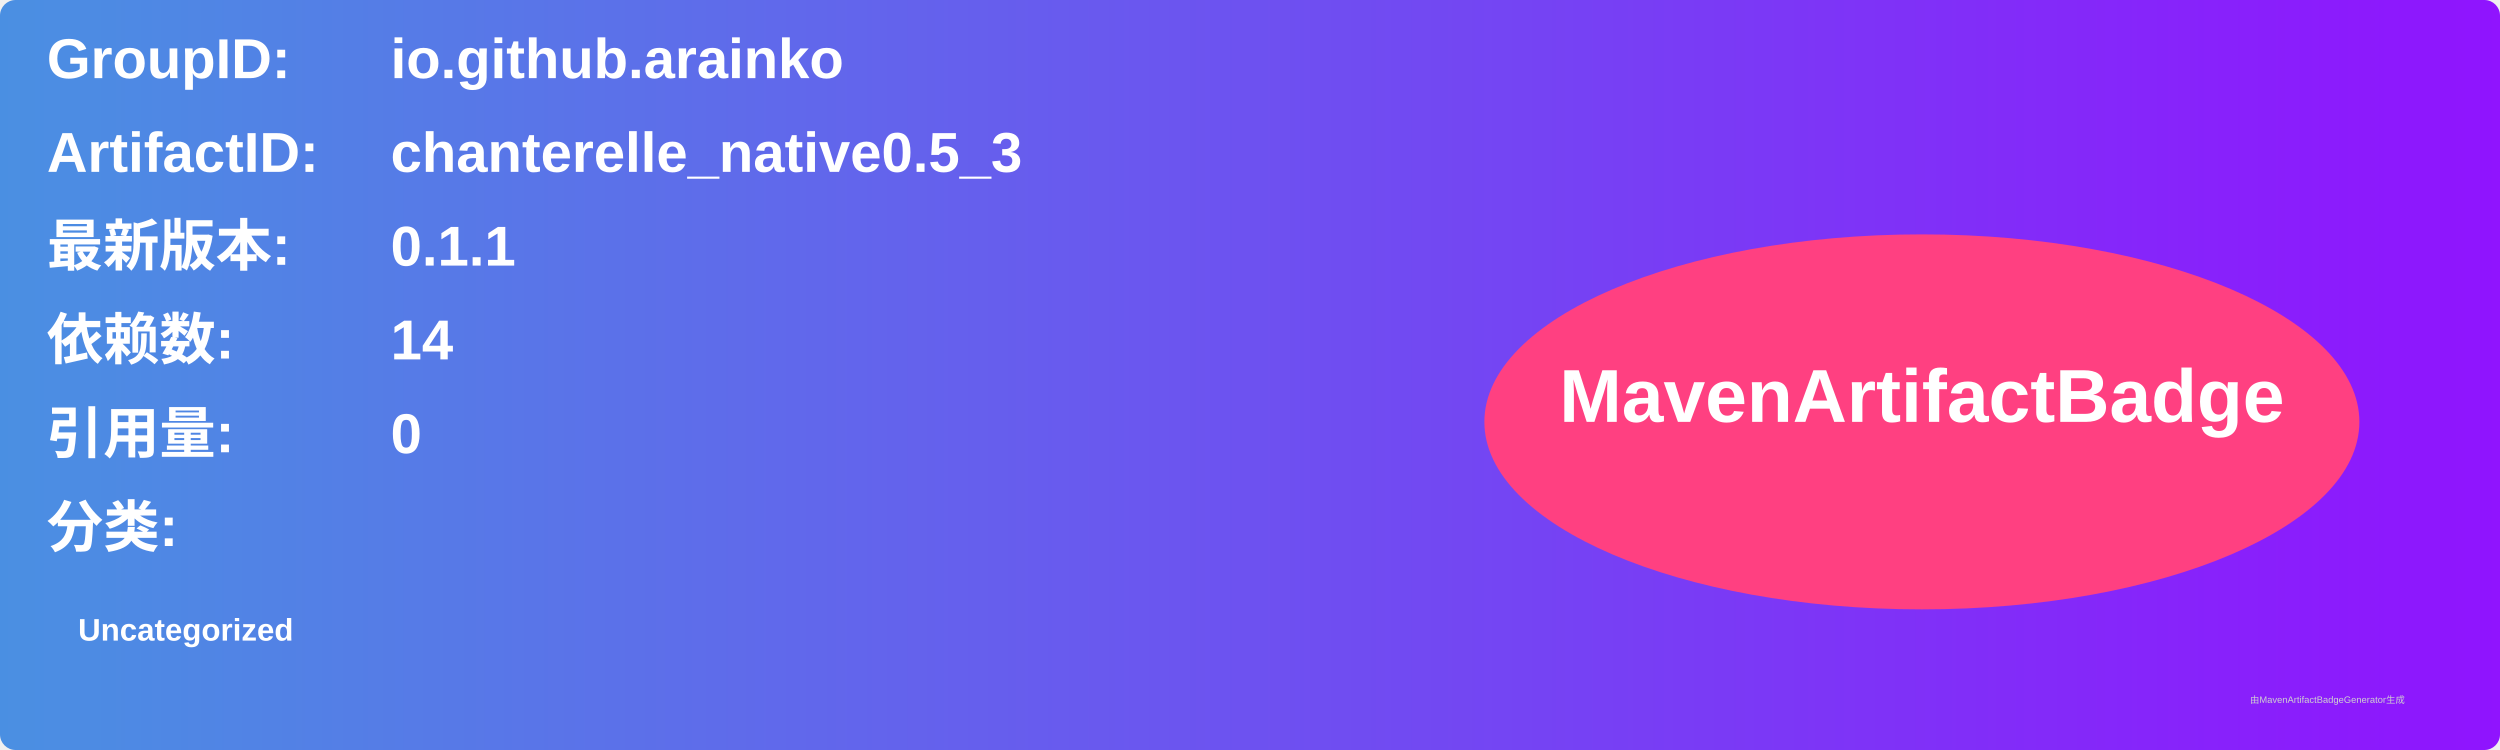
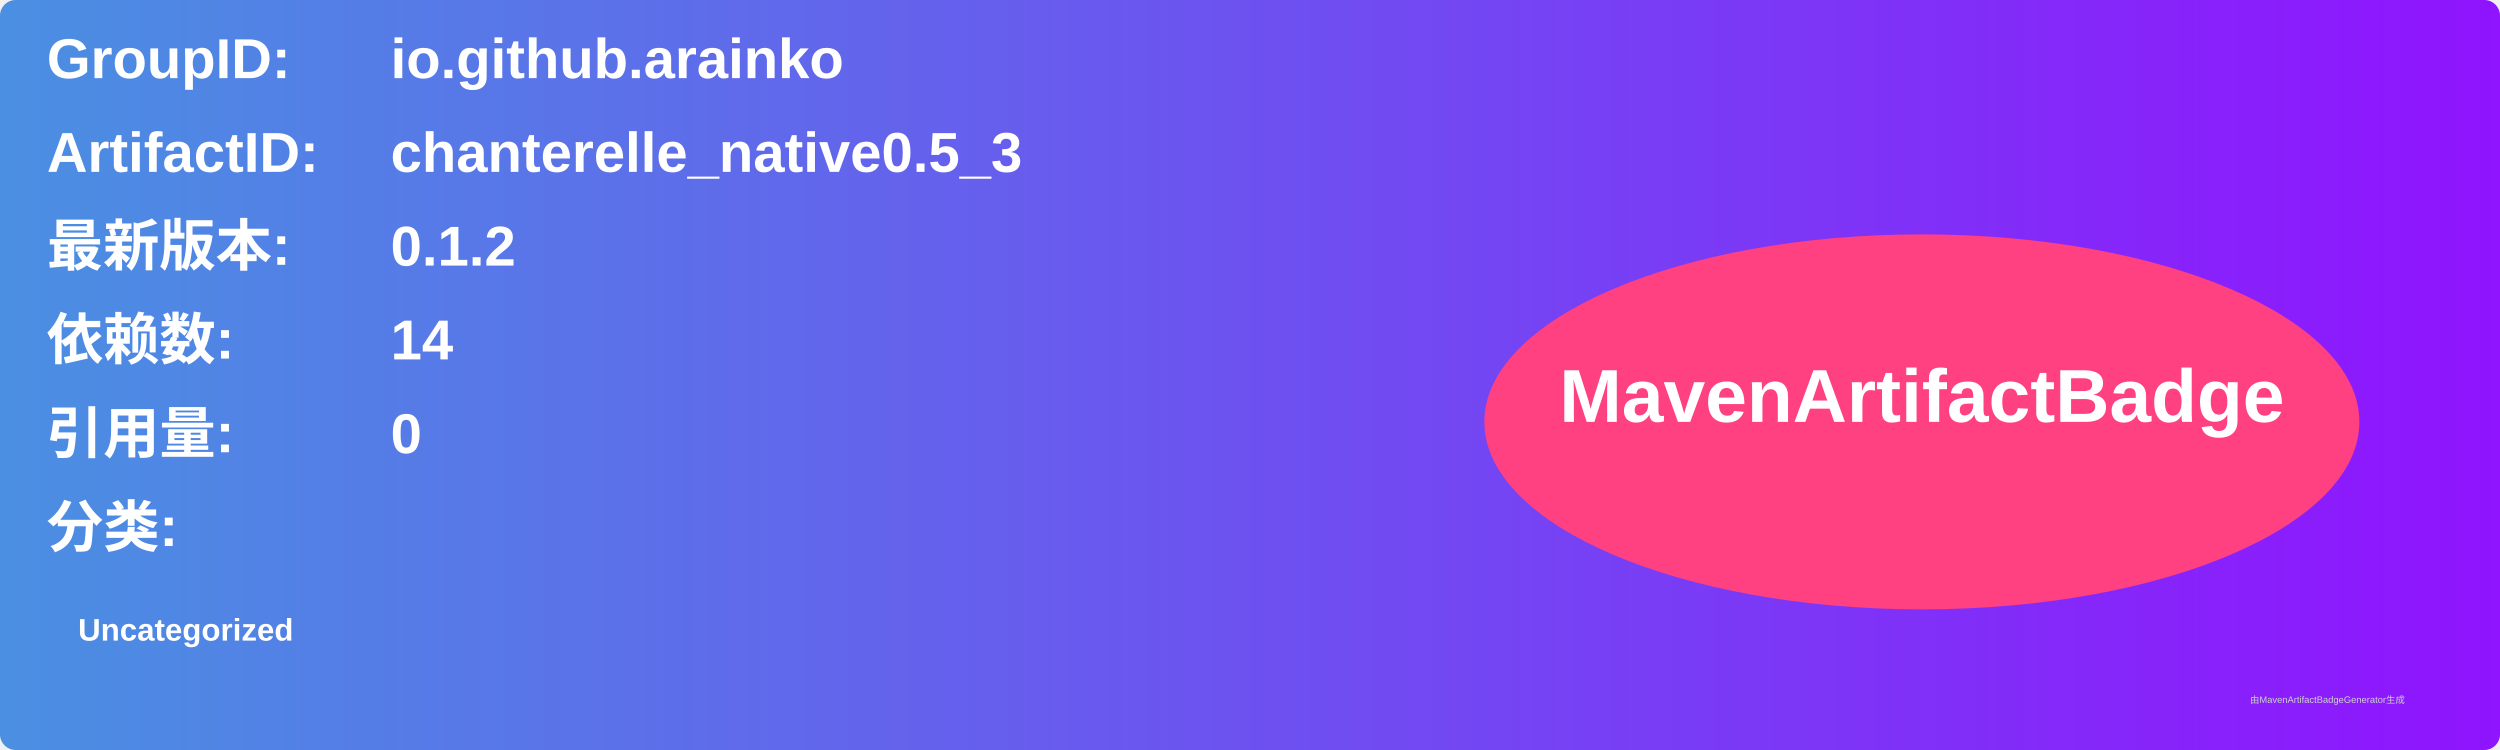
<svg xmlns="http://www.w3.org/2000/svg" width="800" height="240" viewBox="0 0 800 240">
  <linearGradient id="grad" x1="0%" y1="0%" x2="100%" y2="0%">
    <stop offset="0%" stop-color="#4a90e2" />
    <stop offset="100%" stop-color="#9013fe" />
  </linearGradient>
  <rect width="100%" height="100%" rx="5" ry="5" fill="url(#grad)" />
  <g transform="translate(15, 15)">
    <text x="0" y="10" font-family="Arial" font-size="18" fill="white" font-weight="bold" width="260">GroupID:</text>
    <text x="110" y="10" font-family="Arial" font-size="18" fill="white" font-weight="bold" width="460">io.github.arainko</text>
    <text x="0" y="40" font-family="Arial" font-size="18" fill="white" font-weight="bold" width="260">ArtifactID:</text>
    <text x="110" y="40" font-family="Arial" font-size="18" fill="white" font-weight="bold" width="460">chanterelle_native0.5_3</text>
    <text x="0" y="70" font-family="Arial" font-size="18" fill="white" font-weight="bold">最新版本:</text>
    <text x="110" y="70" font-family="Arial" font-size="18" fill="white" font-weight="bold">
-       <tspan font-weight="bold">0.1.1</tspan>
+       <tspan font-weight="bold">0.1.2</tspan>
    </text>
    <text x="0" y="100" font-family="Arial" font-size="18" fill="white" font-weight="bold">依赖数: </text>
    <text x="110" y="100" font-family="Arial" font-size="18" fill="white">
      <tspan font-weight="bold">14</tspan>
    </text>
    <text x="0" y="130" font-family="Arial" font-size="18" fill="white" font-weight="bold">引用量: </text>
    <text x="110" y="130" font-family="Arial" font-size="18" fill="white">
      <tspan font-weight="bold">0</tspan>
    </text>
    <text x="0" y="160" font-family="Arial" font-size="18" fill="white" font-weight="bold">分类:</text>
    <text x="10" y="190" font-family="Arial" font-size="10" fill="white">
      <tspan font-weight="bold">Uncategorized</tspan>
    </text>
    <ellipse cx="600" cy="120" rx="140" ry="60" fill="#ff4081" />
    <text x="600" y="120" text-anchor="middle" font-family="Arial" font-size="24" fill="white" font-weight="bold">MavenArtifactBadge</text>
  </g>
  <text x="720" y="225" font-family="Arial" font-size="3" fill="#d0d0d0">由MavenArtifactBadgeGenerator生成</text>
</svg>
